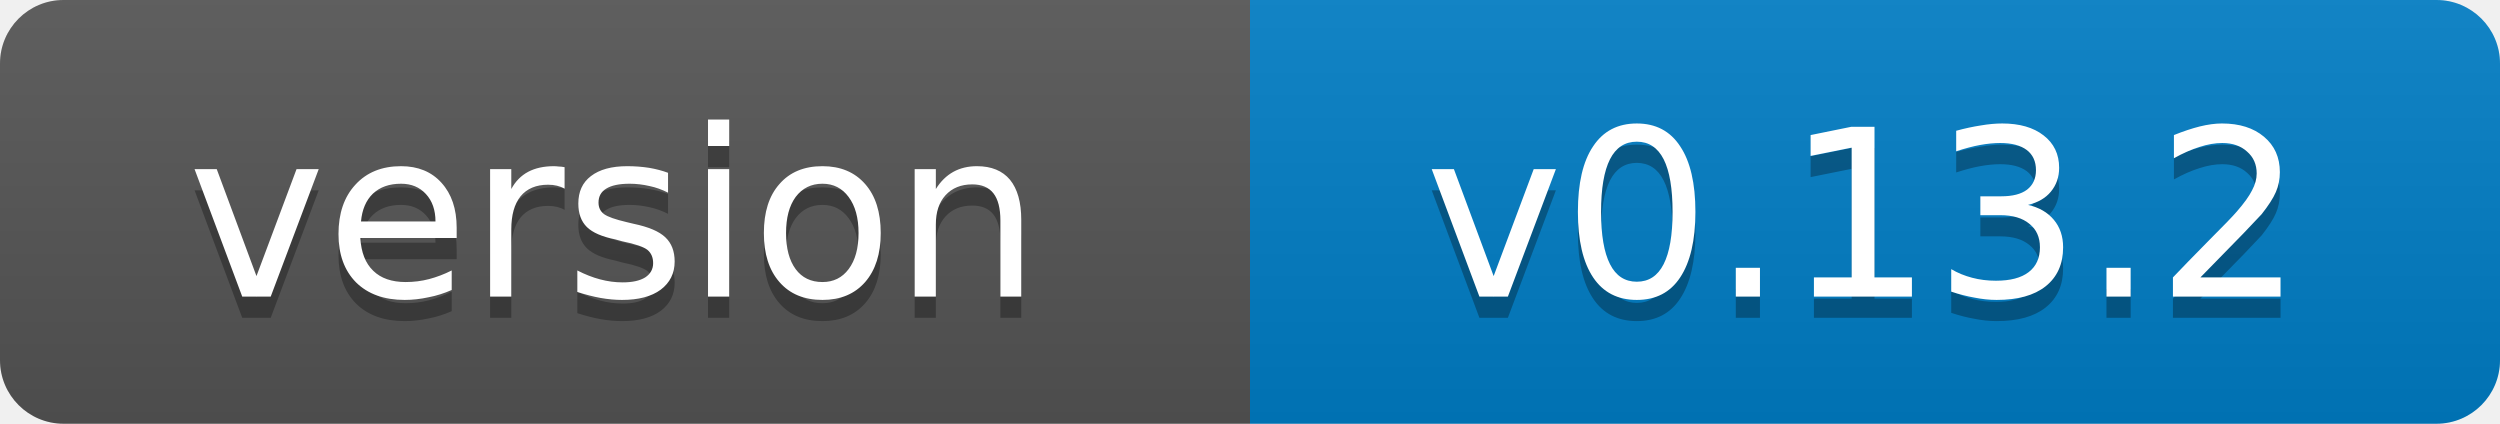
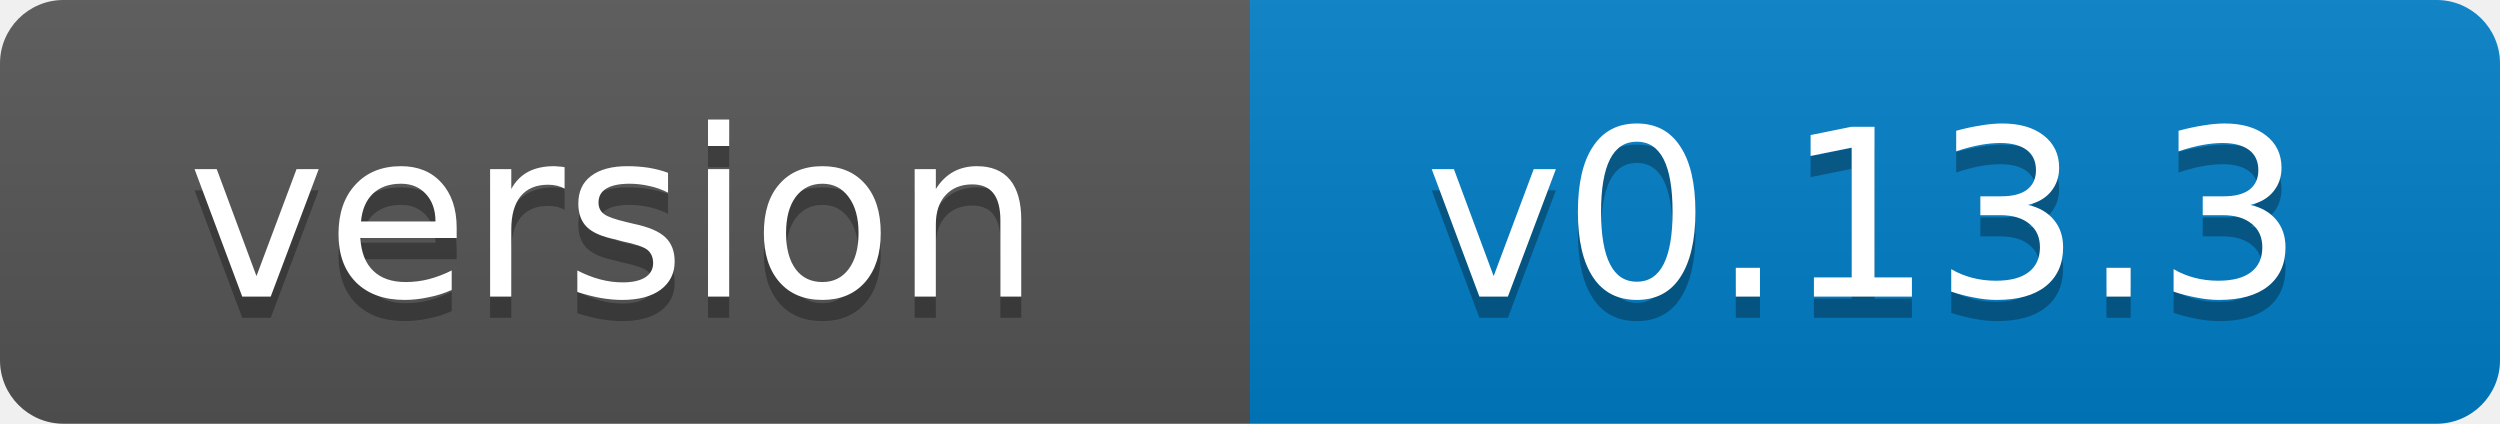
- <svg xmlns="http://www.w3.org/2000/svg" width="118" height="20" role="img" aria-label="version: v0.13.2">
+ <svg xmlns="http://www.w3.org/2000/svg" width="118" height="20" role="img" aria-label="version: v0.13.3">
  <linearGradient id="s" x2="0" y2="100%">
    <stop offset="0" stop-color="#bbb" stop-opacity=".1" />
    <stop offset="1" stop-opacity=".1" />
  </linearGradient>
  <clipPath id="r">
    <rect width="118" height="20" rx="3" fill="#fff" />
  </clipPath>
  <g clip-path="url(#r)">
    <rect width="59" height="20" fill="#555" />
    <rect x="59" width="59" height="20" fill="#007ec6" />
    <rect width="118" height="20" fill="url(#s)" />
  </g>
  <g fill="#fff" text-anchor="middle" font-family="Verdana,Geneva,DejaVu Sans,sans-serif" font-size="11">
    <text x="29" y="15" fill="#010101" fill-opacity=".3">version</text>
    <text x="29" y="14">version</text>
-     <text x="88" y="15" fill="#010101" fill-opacity=".3">v0.13.2</text>
-     <text x="88" y="14">v0.13.2</text>
+     <text x="88" y="15" fill="#010101" fill-opacity=".3">v0.13.3</text>
+     <text x="88" y="14">v0.13.3</text>
  </g>
</svg>
